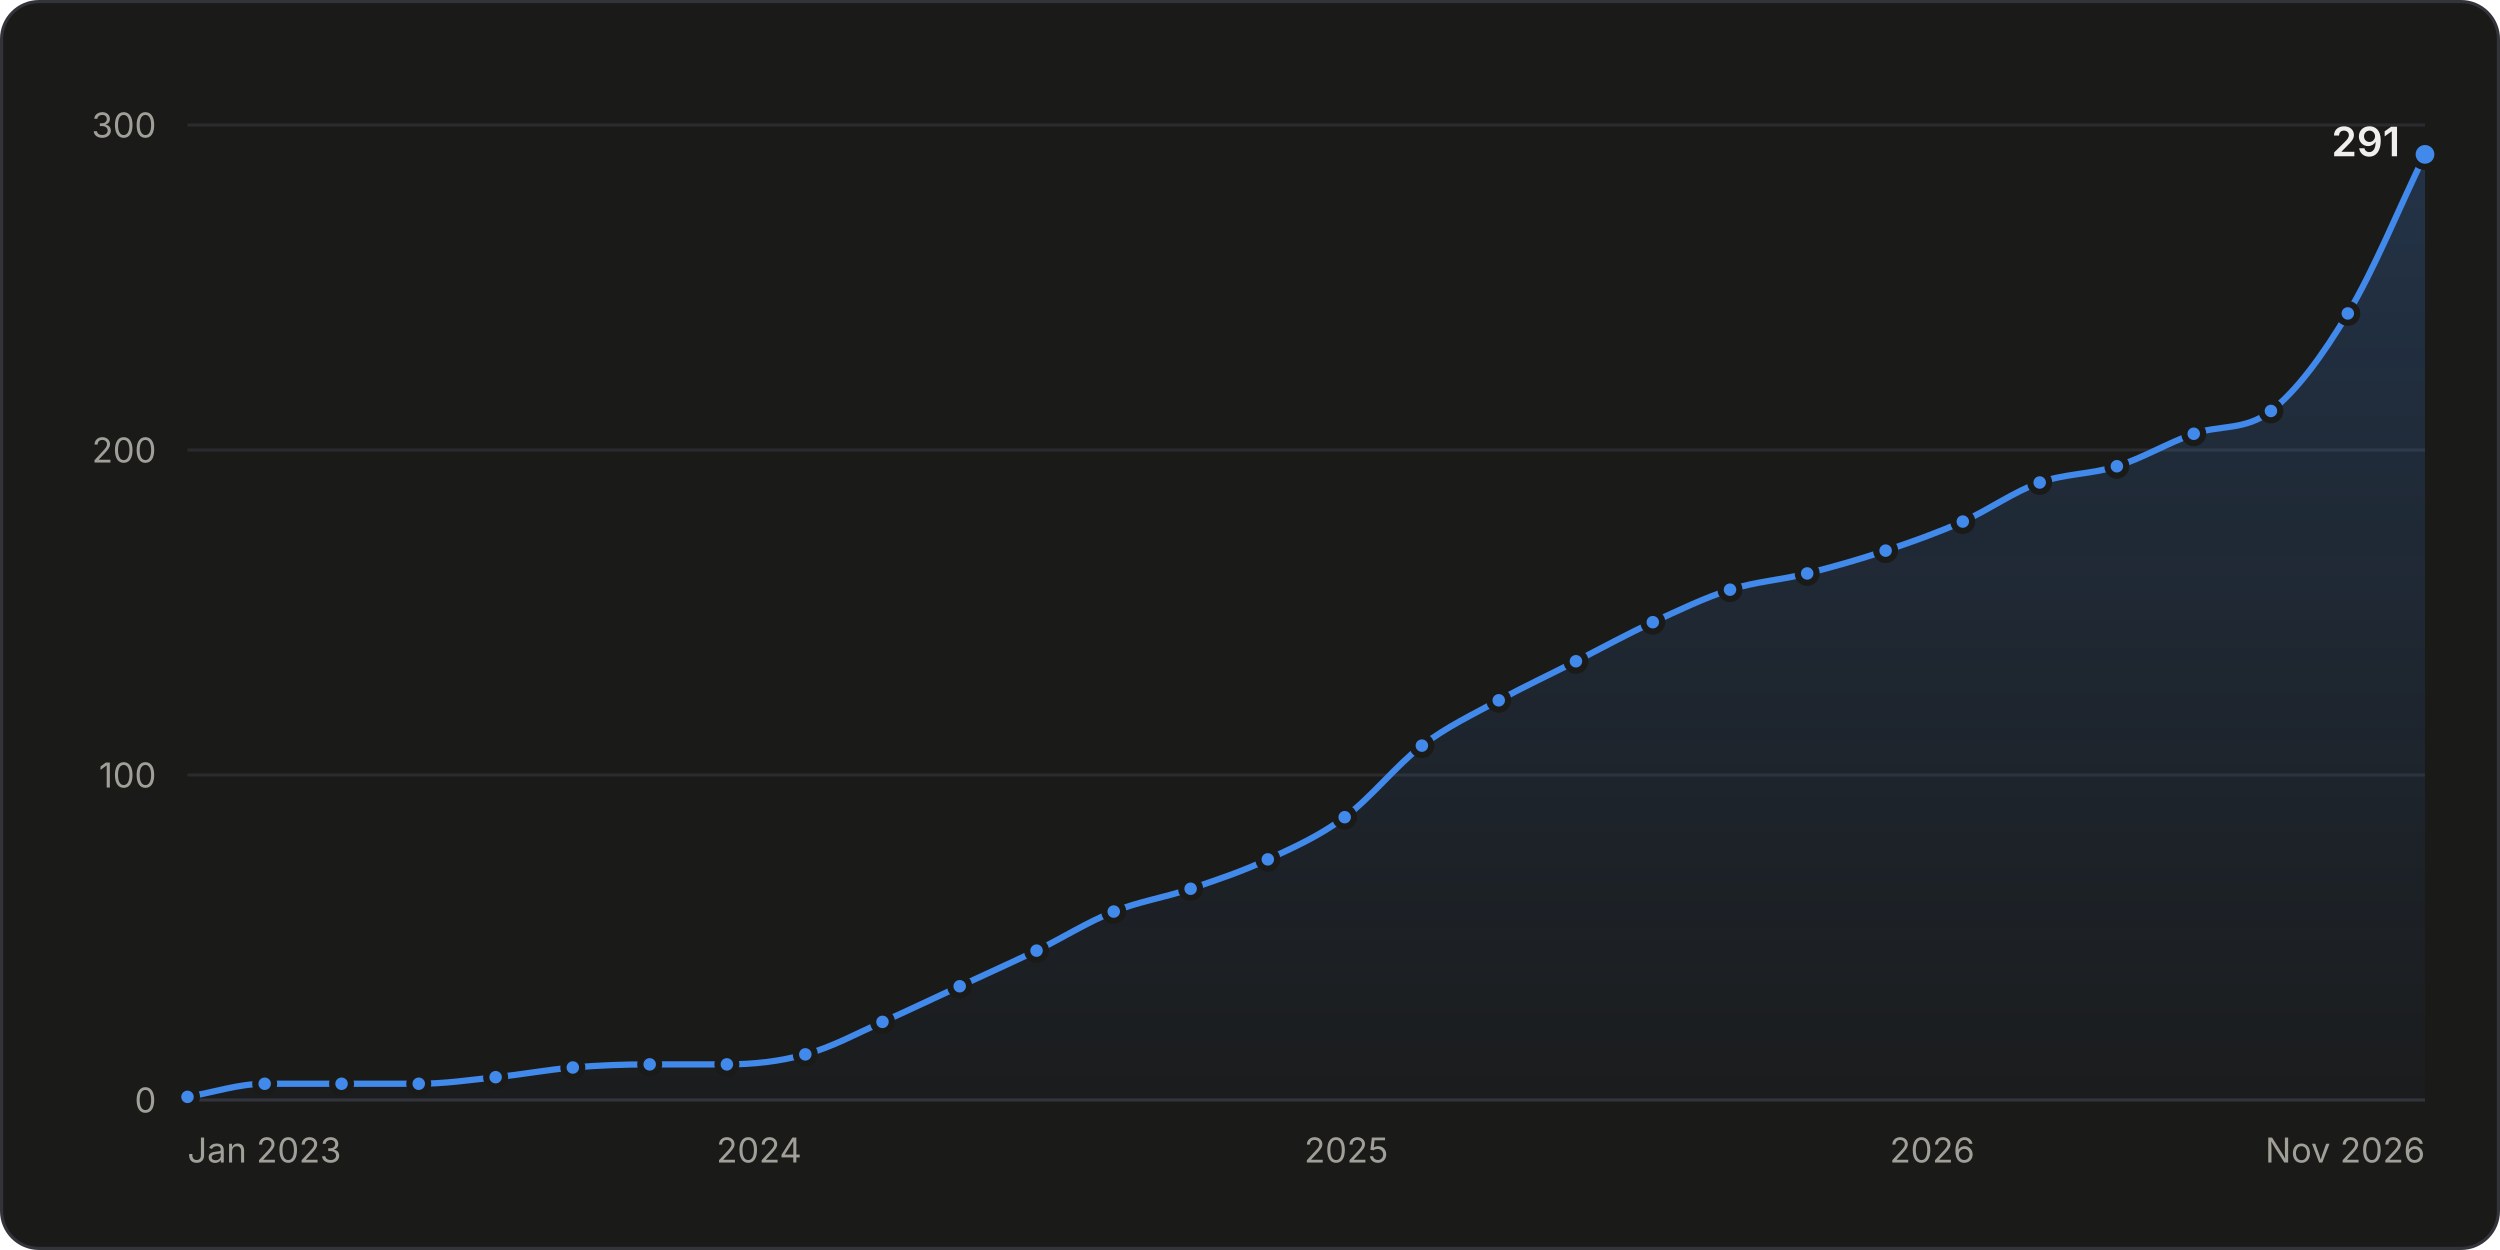
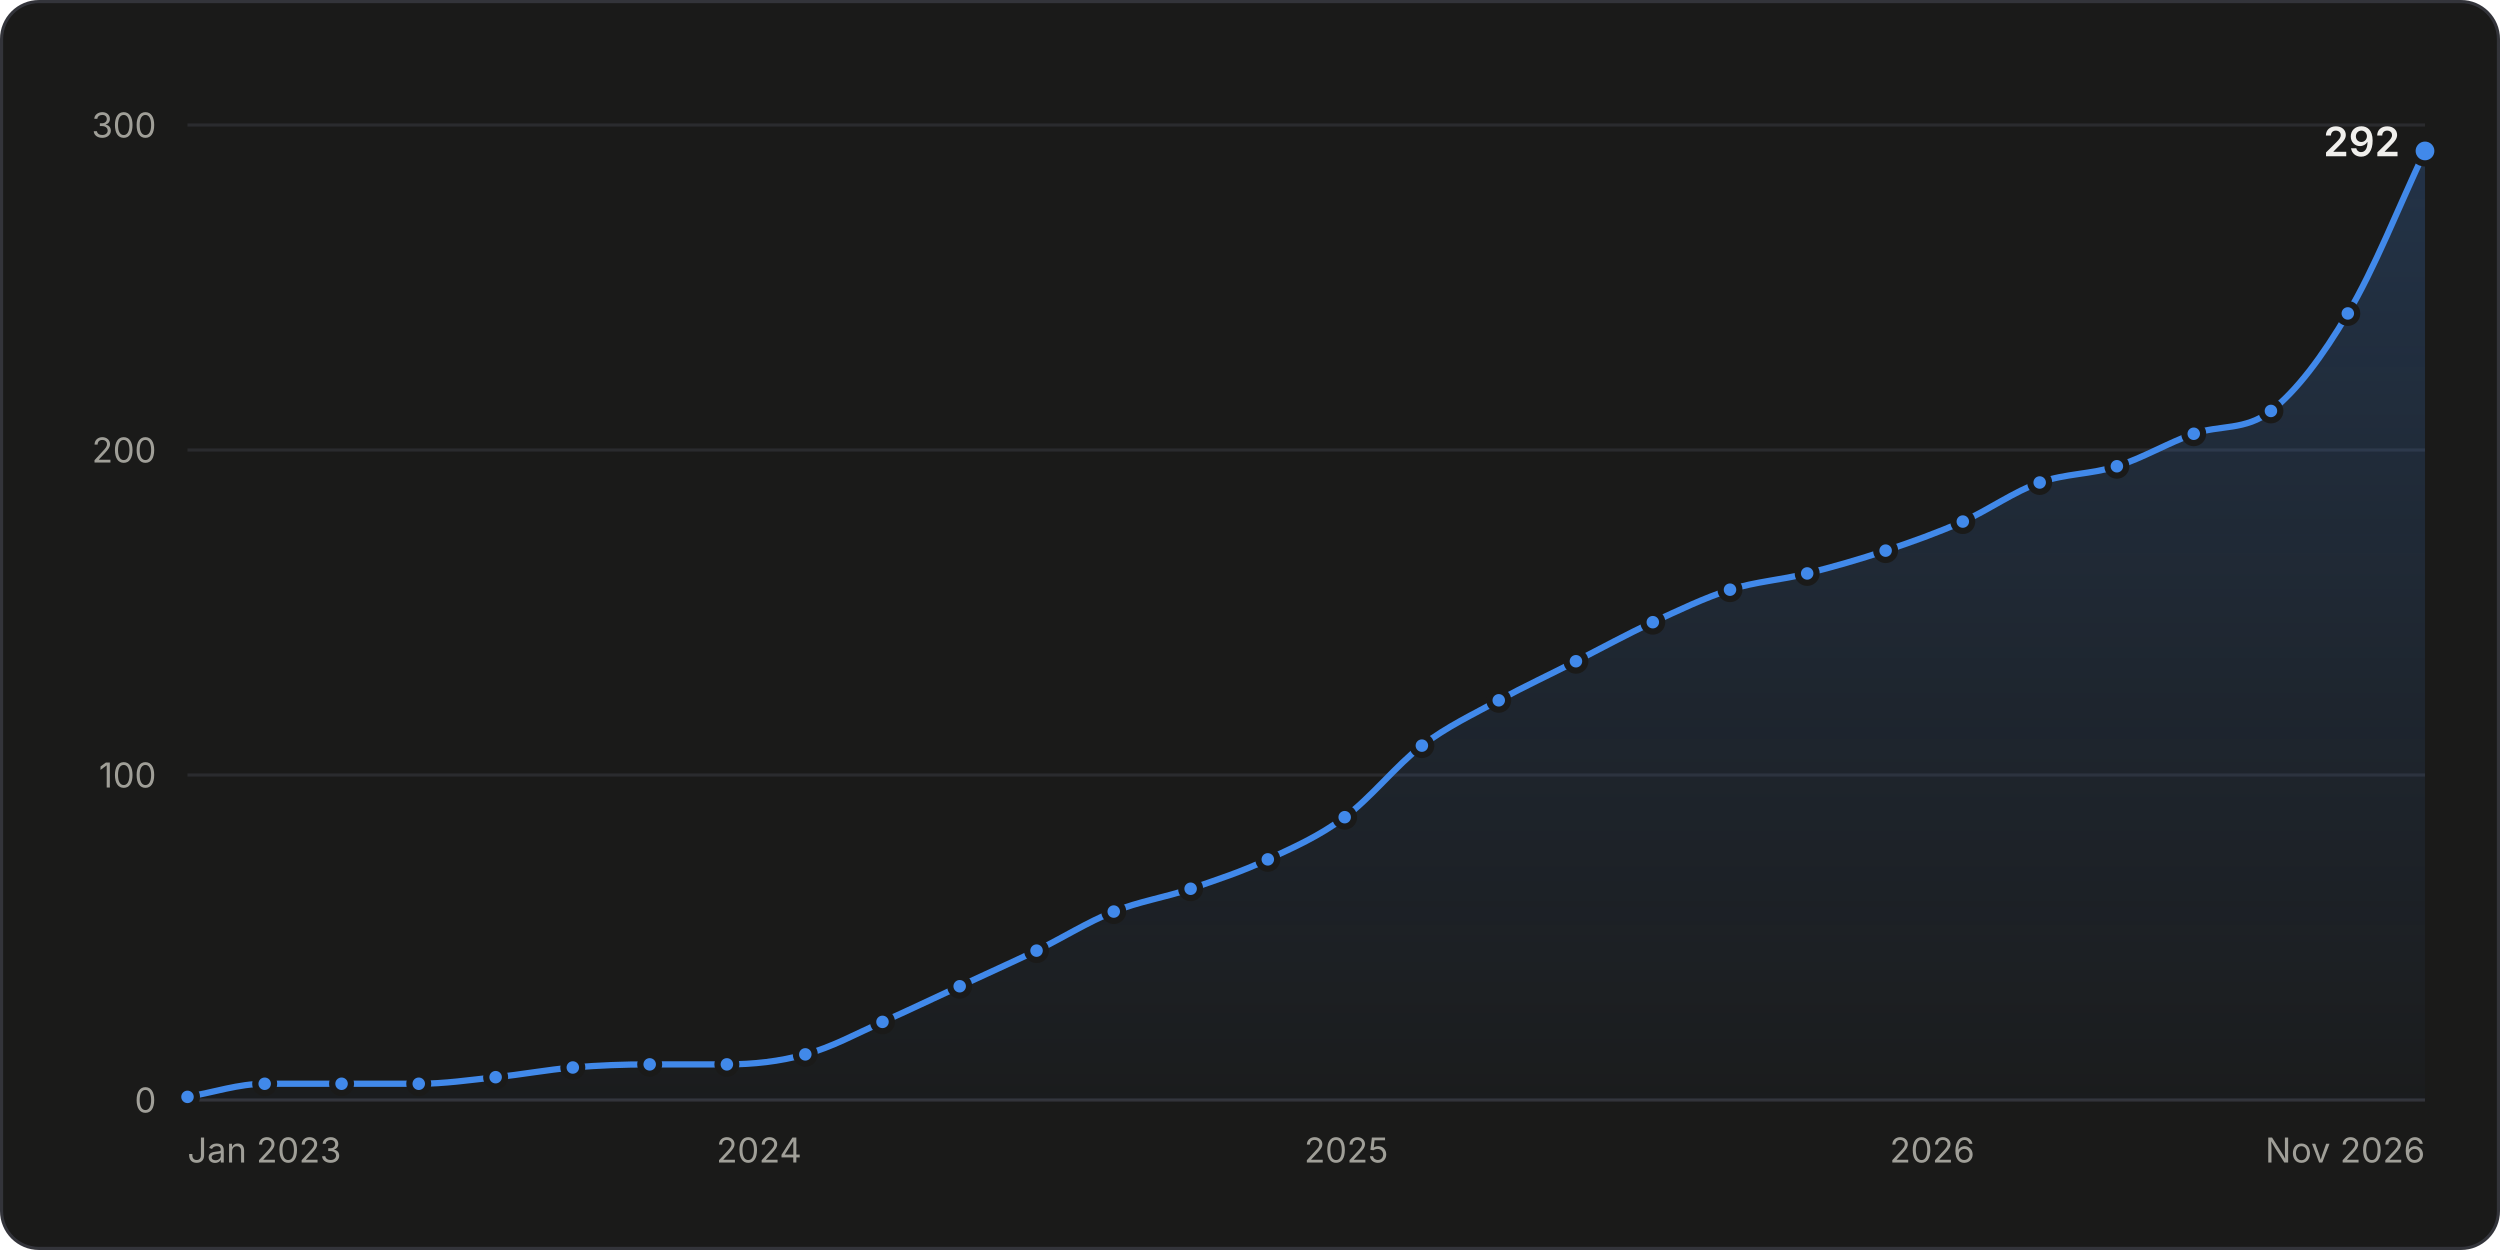
<svg xmlns="http://www.w3.org/2000/svg" width="800" height="400" viewBox="0 0 800 400" role="img" aria-labelledby="title desc">
  <style>.gs-draw{animation:gs-draw 1.6s linear backwards}@keyframes gs-draw{from{stroke-dasharray:1;stroke-dashoffset:1}to{stroke-dasharray:1;stroke-dashoffset:0}}.gs-fade{animation:gs-fade .5s ease-out backwards}@keyframes gs-fade{from{opacity:0}to{opacity:1}}.gs-pop{animation:gs-pop .25s ease-out backwards;transform-box:fill-box;transform-origin:center}@keyframes gs-pop{from{opacity:0;transform:scale(.4)}to{opacity:1;transform:scale(1)}}@media (prefers-reduced-motion: reduce){.gs-draw,.gs-fade,.gs-pop{animation:none!important}}</style>
  <rect x="0.5" y="0.5" width="799" height="399" rx="12" fill="#1a1a19" stroke="#33343a" />
  <g font-family="&quot;IBM Plex Sans&quot;, system-ui, -apple-system, &quot;Segoe UI&quot;, sans-serif" font-size="11" fill="#c3c2b7" style="font-variant-numeric:tabular-nums">
    <defs>
      <linearGradient id="stars-fade" x1="0" y1="0" x2="0" y2="1">
        <stop stop-color="#4189ea" stop-opacity="0.22" />
        <stop offset="1" stop-color="#4189ea" stop-opacity="0.02" />
      </linearGradient>
    </defs>
    <line x1="60.0" x2="776.0" y1="352.0" y2="352.0" stroke="#33343a" />
    <text x="50.0" y="356.0" fill="#a09f98" text-anchor="end">0</text>
    <line x1="60.0" x2="776.0" y1="248.0" y2="248.0" stroke="#2a2b2e" />
    <text x="50.0" y="252.0" fill="#a09f98" text-anchor="end">100</text>
    <line x1="60.0" x2="776.0" y1="144.0" y2="144.0" stroke="#2a2b2e" />
    <text x="50.0" y="148.0" fill="#a09f98" text-anchor="end">200</text>
    <line x1="60.0" x2="776.0" y1="40.0" y2="40.0" stroke="#2a2b2e" />
    <text x="50.0" y="44.0" fill="#a09f98" text-anchor="end">300</text>
    <text x="60.0" y="372.0" fill="#a09f98">Jan 2023</text>
    <text x="242.9" y="372.0" fill="#a09f98" text-anchor="middle">2024</text>
    <text x="430.8" y="372.0" fill="#a09f98" text-anchor="middle">2025</text>
    <text x="618.3" y="372.0" fill="#a09f98" text-anchor="middle">2026</text>
    <text x="776.0" y="372.0" fill="#a09f98" text-anchor="end">Nov 2026</text>
    <g class="gs-fade">
-       <path d="M60.0 351.0C68.2 349.6 76.4 346.8 84.7 346.8C92.9 346.8 101.1 346.8 109.3 346.8C117.5 346.8 125.7 346.8 134.0 346.8C142.2 346.8 150.4 345.6 158.6 344.7C166.8 343.9 175.1 342.3 183.3 341.6C191.5 340.9 199.7 340.6 207.9 340.6C216.1 340.6 224.4 340.6 232.6 340.6C241.0 340.6 249.4 339.7 257.7 337.4C266.0 335.2 274.2 330.7 282.4 327.0C290.6 323.4 298.8 319.4 307.1 315.6C315.3 311.8 323.5 308.1 331.7 304.2C339.9 300.2 348.1 295.0 356.4 291.7C364.6 288.4 372.8 287.2 381.0 284.4C389.2 281.6 397.5 278.9 405.7 275.0C413.9 271.2 422.1 267.6 430.3 261.5C438.5 255.5 446.8 244.9 455.0 238.6C463.2 232.4 471.4 228.6 479.6 224.1C487.9 219.6 496.1 215.8 504.3 211.6C512.5 207.4 520.7 202.9 528.9 199.1C537.2 195.3 545.4 191.3 553.6 188.7C561.8 186.1 570.0 185.6 578.3 183.5C586.6 181.4 595.0 179.0 603.4 176.2C611.6 173.5 619.9 170.5 628.1 166.9C636.3 163.2 644.5 157.3 652.7 154.4C660.9 151.5 669.2 151.8 677.4 149.2C685.6 146.6 693.8 141.7 702.0 138.8C710.3 135.9 718.5 137.9 726.7 131.5C734.9 125.1 743.1 114.0 751.3 100.3C759.6 86.6 767.8 66.3 776.0 49.4L776.0 352.0L60.0 352.0Z" fill="url(#stars-fade)" />
+       <path d="M60.0 351.0C68.2 349.6 76.4 346.8 84.7 346.8C92.9 346.8 101.1 346.8 109.3 346.8C117.5 346.8 125.7 346.8 134.0 346.8C142.2 346.8 150.4 345.6 158.6 344.7C166.8 343.9 175.1 342.3 183.3 341.6C191.5 340.9 199.7 340.6 207.9 340.6C216.1 340.6 224.4 340.6 232.6 340.6C241.0 340.6 249.4 339.7 257.7 337.4C266.0 335.2 274.2 330.7 282.4 327.0C290.6 323.4 298.8 319.4 307.1 315.6C315.3 311.8 323.5 308.1 331.7 304.2C339.9 300.2 348.1 295.0 356.4 291.7C364.6 288.4 372.8 287.2 381.0 284.4C389.2 281.6 397.5 278.9 405.7 275.0C413.9 271.2 422.1 267.6 430.3 261.5C438.5 255.5 446.8 244.9 455.0 238.6C463.2 232.4 471.4 228.6 479.6 224.1C487.9 219.6 496.1 215.8 504.3 211.6C512.5 207.4 520.7 202.9 528.9 199.1C537.2 195.3 545.4 191.3 553.6 188.7C561.8 186.1 570.0 185.6 578.3 183.5C586.6 181.4 595.0 179.0 603.4 176.2C611.6 173.5 619.9 170.5 628.1 166.9C636.3 163.2 644.5 157.3 652.7 154.4C660.9 151.5 669.2 151.8 677.4 149.2C685.6 146.6 693.8 141.7 702.0 138.8C710.3 135.9 718.5 137.9 726.7 131.5C734.9 125.1 743.1 114.2 751.3 100.3C759.6 86.5 767.8 65.7 776.0 48.3L776.0 352.0L60.0 352.0Z" fill="url(#stars-fade)" />
    </g>
    <g class="gs-draw">
-       <path d="M60.0 351.0C68.2 349.6 76.4 346.8 84.7 346.8C92.9 346.8 101.1 346.8 109.3 346.8C117.5 346.8 125.7 346.8 134.0 346.8C142.2 346.8 150.4 345.6 158.6 344.7C166.8 343.9 175.1 342.3 183.3 341.6C191.5 340.9 199.7 340.6 207.9 340.6C216.1 340.6 224.4 340.6 232.6 340.6C241.0 340.6 249.4 339.7 257.7 337.4C266.0 335.2 274.2 330.7 282.4 327.0C290.6 323.4 298.8 319.4 307.1 315.6C315.3 311.8 323.5 308.1 331.7 304.2C339.9 300.2 348.1 295.0 356.4 291.7C364.6 288.4 372.8 287.2 381.0 284.4C389.2 281.6 397.5 278.9 405.7 275.0C413.9 271.2 422.1 267.6 430.3 261.5C438.5 255.5 446.8 244.9 455.0 238.6C463.2 232.4 471.4 228.6 479.6 224.1C487.9 219.6 496.1 215.8 504.3 211.6C512.5 207.4 520.7 202.9 528.9 199.1C537.2 195.3 545.4 191.3 553.6 188.7C561.8 186.1 570.0 185.6 578.3 183.5C586.6 181.4 595.0 179.0 603.4 176.2C611.6 173.5 619.9 170.5 628.1 166.9C636.3 163.2 644.5 157.3 652.7 154.4C660.9 151.5 669.2 151.8 677.4 149.2C685.6 146.6 693.8 141.7 702.0 138.8C710.3 135.9 718.5 137.9 726.7 131.5C734.9 125.1 743.1 114.0 751.3 100.3C759.6 86.6 767.8 66.3 776.0 49.4" fill="none" stroke="#4189ea" stroke-width="2" stroke-linejoin="round" stroke-linecap="round" pathLength="1" />
+       <path d="M60.0 351.0C68.2 349.6 76.4 346.8 84.7 346.8C92.9 346.8 101.1 346.8 109.3 346.8C117.5 346.8 125.7 346.8 134.0 346.8C142.2 346.8 150.4 345.6 158.6 344.7C166.8 343.9 175.1 342.3 183.3 341.6C191.5 340.9 199.7 340.6 207.9 340.6C216.1 340.6 224.4 340.6 232.6 340.6C241.0 340.6 249.4 339.7 257.7 337.4C266.0 335.2 274.2 330.7 282.4 327.0C290.6 323.4 298.8 319.4 307.1 315.6C315.3 311.8 323.5 308.1 331.7 304.2C339.9 300.2 348.1 295.0 356.4 291.7C364.6 288.4 372.8 287.2 381.0 284.4C389.2 281.6 397.5 278.9 405.7 275.0C413.9 271.2 422.1 267.6 430.3 261.5C438.5 255.5 446.8 244.9 455.0 238.6C463.2 232.4 471.4 228.6 479.6 224.1C487.9 219.6 496.1 215.8 504.3 211.6C512.5 207.4 520.7 202.9 528.9 199.1C537.2 195.3 545.4 191.3 553.6 188.7C561.8 186.1 570.0 185.6 578.3 183.5C586.6 181.4 595.0 179.0 603.4 176.2C611.6 173.5 619.9 170.5 628.1 166.9C636.3 163.2 644.5 157.3 652.7 154.4C660.9 151.5 669.2 151.8 677.4 149.2C685.6 146.6 693.8 141.7 702.0 138.8C710.3 135.9 718.5 137.9 726.7 131.5C734.9 125.1 743.1 114.2 751.3 100.3C759.6 86.5 767.8 65.7 776.0 48.3" fill="none" stroke="#4189ea" stroke-width="2" stroke-linejoin="round" stroke-linecap="round" pathLength="1" />
    </g>
    <g class="gs-pop">
      <circle cx="60.0" cy="351.0" r="3" fill="#4189ea" stroke="#1a1a19" stroke-width="2" />
    </g>
    <g class="gs-pop" style="animation-delay:49ms">
      <circle cx="84.7" cy="346.8" r="3" fill="#4189ea" stroke="#1a1a19" stroke-width="2" />
    </g>
    <g class="gs-pop" style="animation-delay:98ms">
      <circle cx="109.3" cy="346.8" r="3" fill="#4189ea" stroke="#1a1a19" stroke-width="2" />
    </g>
-     <g class="gs-pop" style="animation-delay:147ms">
+     <g class="gs-pop" style="animation-delay:146ms">
      <circle cx="134.0" cy="346.8" r="3" fill="#4189ea" stroke="#1a1a19" stroke-width="2" />
    </g>
    <g class="gs-pop" style="animation-delay:195ms">
      <circle cx="158.6" cy="344.7" r="3" fill="#4189ea" stroke="#1a1a19" stroke-width="2" />
    </g>
    <g class="gs-pop" style="animation-delay:244ms">
      <circle cx="183.3" cy="341.6" r="3" fill="#4189ea" stroke="#1a1a19" stroke-width="2" />
    </g>
    <g class="gs-pop" style="animation-delay:293ms">
      <circle cx="207.9" cy="340.6" r="3" fill="#4189ea" stroke="#1a1a19" stroke-width="2" />
    </g>
-     <g class="gs-pop" style="animation-delay:342ms">
+     <g class="gs-pop" style="animation-delay:341ms">
      <circle cx="232.6" cy="340.6" r="3" fill="#4189ea" stroke="#1a1a19" stroke-width="2" />
    </g>
-     <g class="gs-pop" style="animation-delay:392ms">
+     <g class="gs-pop" style="animation-delay:391ms">
      <circle cx="257.7" cy="337.4" r="3" fill="#4189ea" stroke="#1a1a19" stroke-width="2" />
    </g>
    <g class="gs-pop" style="animation-delay:444ms">
      <circle cx="282.4" cy="327.0" r="3" fill="#4189ea" stroke="#1a1a19" stroke-width="2" />
    </g>
-     <g class="gs-pop" style="animation-delay:498ms">
+     <g class="gs-pop" style="animation-delay:497ms">
      <circle cx="307.1" cy="315.6" r="3" fill="#4189ea" stroke="#1a1a19" stroke-width="2" />
    </g>
-     <g class="gs-pop" style="animation-delay:552ms">
+     <g class="gs-pop" style="animation-delay:551ms">
      <circle cx="331.7" cy="304.2" r="3" fill="#4189ea" stroke="#1a1a19" stroke-width="2" />
    </g>
-     <g class="gs-pop" style="animation-delay:606ms">
+     <g class="gs-pop" style="animation-delay:605ms">
      <circle cx="356.4" cy="291.7" r="3" fill="#4189ea" stroke="#1a1a19" stroke-width="2" />
    </g>
-     <g class="gs-pop" style="animation-delay:657ms">
+     <g class="gs-pop" style="animation-delay:656ms">
      <circle cx="381.0" cy="284.4" r="3" fill="#4189ea" stroke="#1a1a19" stroke-width="2" />
    </g>
-     <g class="gs-pop" style="animation-delay:709ms">
+     <g class="gs-pop" style="animation-delay:708ms">
      <circle cx="405.7" cy="275.0" r="3" fill="#4189ea" stroke="#1a1a19" stroke-width="2" />
    </g>
-     <g class="gs-pop" style="animation-delay:764ms">
+     <g class="gs-pop" style="animation-delay:763ms">
      <circle cx="430.3" cy="261.5" r="3" fill="#4189ea" stroke="#1a1a19" stroke-width="2" />
    </g>
-     <g class="gs-pop" style="animation-delay:831ms">
+     <g class="gs-pop" style="animation-delay:830ms">
      <circle cx="455.0" cy="238.6" r="3" fill="#4189ea" stroke="#1a1a19" stroke-width="2" />
    </g>
-     <g class="gs-pop" style="animation-delay:887ms">
+     <g class="gs-pop" style="animation-delay:886ms">
      <circle cx="479.6" cy="224.1" r="3" fill="#4189ea" stroke="#1a1a19" stroke-width="2" />
    </g>
-     <g class="gs-pop" style="animation-delay:942ms">
+     <g class="gs-pop" style="animation-delay:941ms">
      <circle cx="504.3" cy="211.6" r="3" fill="#4189ea" stroke="#1a1a19" stroke-width="2" />
    </g>
-     <g class="gs-pop" style="animation-delay:996ms">
+     <g class="gs-pop" style="animation-delay:995ms">
      <circle cx="528.9" cy="199.1" r="3" fill="#4189ea" stroke="#1a1a19" stroke-width="2" />
    </g>
-     <g class="gs-pop" style="animation-delay:1049ms">
+     <g class="gs-pop" style="animation-delay:1048ms">
      <circle cx="553.6" cy="188.7" r="3" fill="#4189ea" stroke="#1a1a19" stroke-width="2" />
    </g>
-     <g class="gs-pop" style="animation-delay:1099ms">
+     <g class="gs-pop" style="animation-delay:1097ms">
      <circle cx="578.3" cy="183.5" r="3" fill="#4189ea" stroke="#1a1a19" stroke-width="2" />
    </g>
-     <g class="gs-pop" style="animation-delay:1150ms">
+     <g class="gs-pop" style="animation-delay:1149ms">
      <circle cx="603.4" cy="176.2" r="3" fill="#4189ea" stroke="#1a1a19" stroke-width="2" />
    </g>
-     <g class="gs-pop" style="animation-delay:1202ms">
+     <g class="gs-pop" style="animation-delay:1201ms">
      <circle cx="628.1" cy="166.9" r="3" fill="#4189ea" stroke="#1a1a19" stroke-width="2" />
    </g>
-     <g class="gs-pop" style="animation-delay:1257ms">
+     <g class="gs-pop" style="animation-delay:1255ms">
      <circle cx="652.7" cy="154.4" r="3" fill="#4189ea" stroke="#1a1a19" stroke-width="2" />
    </g>
-     <g class="gs-pop" style="animation-delay:1306ms">
+     <g class="gs-pop" style="animation-delay:1305ms">
      <circle cx="677.4" cy="149.2" r="3" fill="#4189ea" stroke="#1a1a19" stroke-width="2" />
    </g>
-     <g class="gs-pop" style="animation-delay:1359ms">
+     <g class="gs-pop" style="animation-delay:1358ms">
      <circle cx="702.0" cy="138.8" r="3" fill="#4189ea" stroke="#1a1a19" stroke-width="2" />
    </g>
-     <g class="gs-pop" style="animation-delay:1410ms">
+     <g class="gs-pop" style="animation-delay:1408ms">
      <circle cx="726.7" cy="131.5" r="3" fill="#4189ea" stroke="#1a1a19" stroke-width="2" />
    </g>
-     <g class="gs-pop" style="animation-delay:1488ms">
+     <g class="gs-pop" style="animation-delay:1487ms">
      <circle cx="751.3" cy="100.3" r="3" fill="#4189ea" stroke="#1a1a19" stroke-width="2" />
    </g>
    <g class="gs-fade" style="animation-delay:1600ms">
-       <circle cx="776.0" cy="49.4" r="4" fill="#4189ea" stroke="#1a1a19" stroke-width="2" />
-       <text x="768.0" y="50.0" fill="#f0efec" text-anchor="end" font-size="13" font-weight="600">291</text>
+       <circle cx="776.0" cy="48.3" r="4" fill="#4189ea" stroke="#1a1a19" stroke-width="2" />
+       <text x="768.0" y="50.0" fill="#f0efec" text-anchor="end" font-size="13" font-weight="600">292</text>
    </g>
    <rect x="60.0" y="40" width="12.3" height="312" fill-opacity="0" />
    <rect x="72.3" y="40" width="24.7" height="312" fill-opacity="0" />
    <rect x="97.0" y="40" width="24.7" height="312" fill-opacity="0" />
    <rect x="121.6" y="40" width="24.7" height="312" fill-opacity="0" />
    <rect x="146.3" y="40" width="24.7" height="312" fill-opacity="0" />
    <rect x="170.9" y="40" width="24.7" height="312" fill-opacity="0" />
    <rect x="195.6" y="40" width="24.7" height="312" fill-opacity="0" />
    <rect x="220.3" y="40" width="24.9" height="312" fill-opacity="0" />
    <rect x="245.2" y="40" width="24.9" height="312" fill-opacity="0" />
    <rect x="270.1" y="40" width="24.7" height="312" fill-opacity="0" />
    <rect x="294.7" y="40" width="24.7" height="312" fill-opacity="0" />
    <rect x="319.4" y="40" width="24.7" height="312" fill-opacity="0" />
    <rect x="344.0" y="40" width="24.7" height="312" fill-opacity="0" />
    <rect x="368.7" y="40" width="24.7" height="312" fill-opacity="0" />
    <rect x="393.3" y="40" width="24.7" height="312" fill-opacity="0" />
    <rect x="418.0" y="40" width="24.7" height="312" fill-opacity="0" />
    <rect x="442.7" y="40" width="24.7" height="312" fill-opacity="0" />
    <rect x="467.3" y="40" width="24.7" height="312" fill-opacity="0" />
    <rect x="492.0" y="40" width="24.7" height="312" fill-opacity="0" />
    <rect x="516.6" y="40" width="24.7" height="312" fill-opacity="0" />
    <rect x="541.3" y="40" width="24.7" height="312" fill-opacity="0" />
    <rect x="565.9" y="40" width="24.9" height="312" fill-opacity="0" />
    <rect x="590.8" y="40" width="24.9" height="312" fill-opacity="0" />
    <rect x="615.7" y="40" width="24.7" height="312" fill-opacity="0" />
    <rect x="640.4" y="40" width="24.7" height="312" fill-opacity="0" />
    <rect x="665.1" y="40" width="24.7" height="312" fill-opacity="0" />
    <rect x="689.7" y="40" width="24.7" height="312" fill-opacity="0" />
    <rect x="714.4" y="40" width="24.7" height="312" fill-opacity="0" />
    <rect x="739.0" y="40" width="24.7" height="312" fill-opacity="0" />
    <rect x="763.7" y="40" width="12.3" height="312" fill-opacity="0" />
  </g>
</svg>
